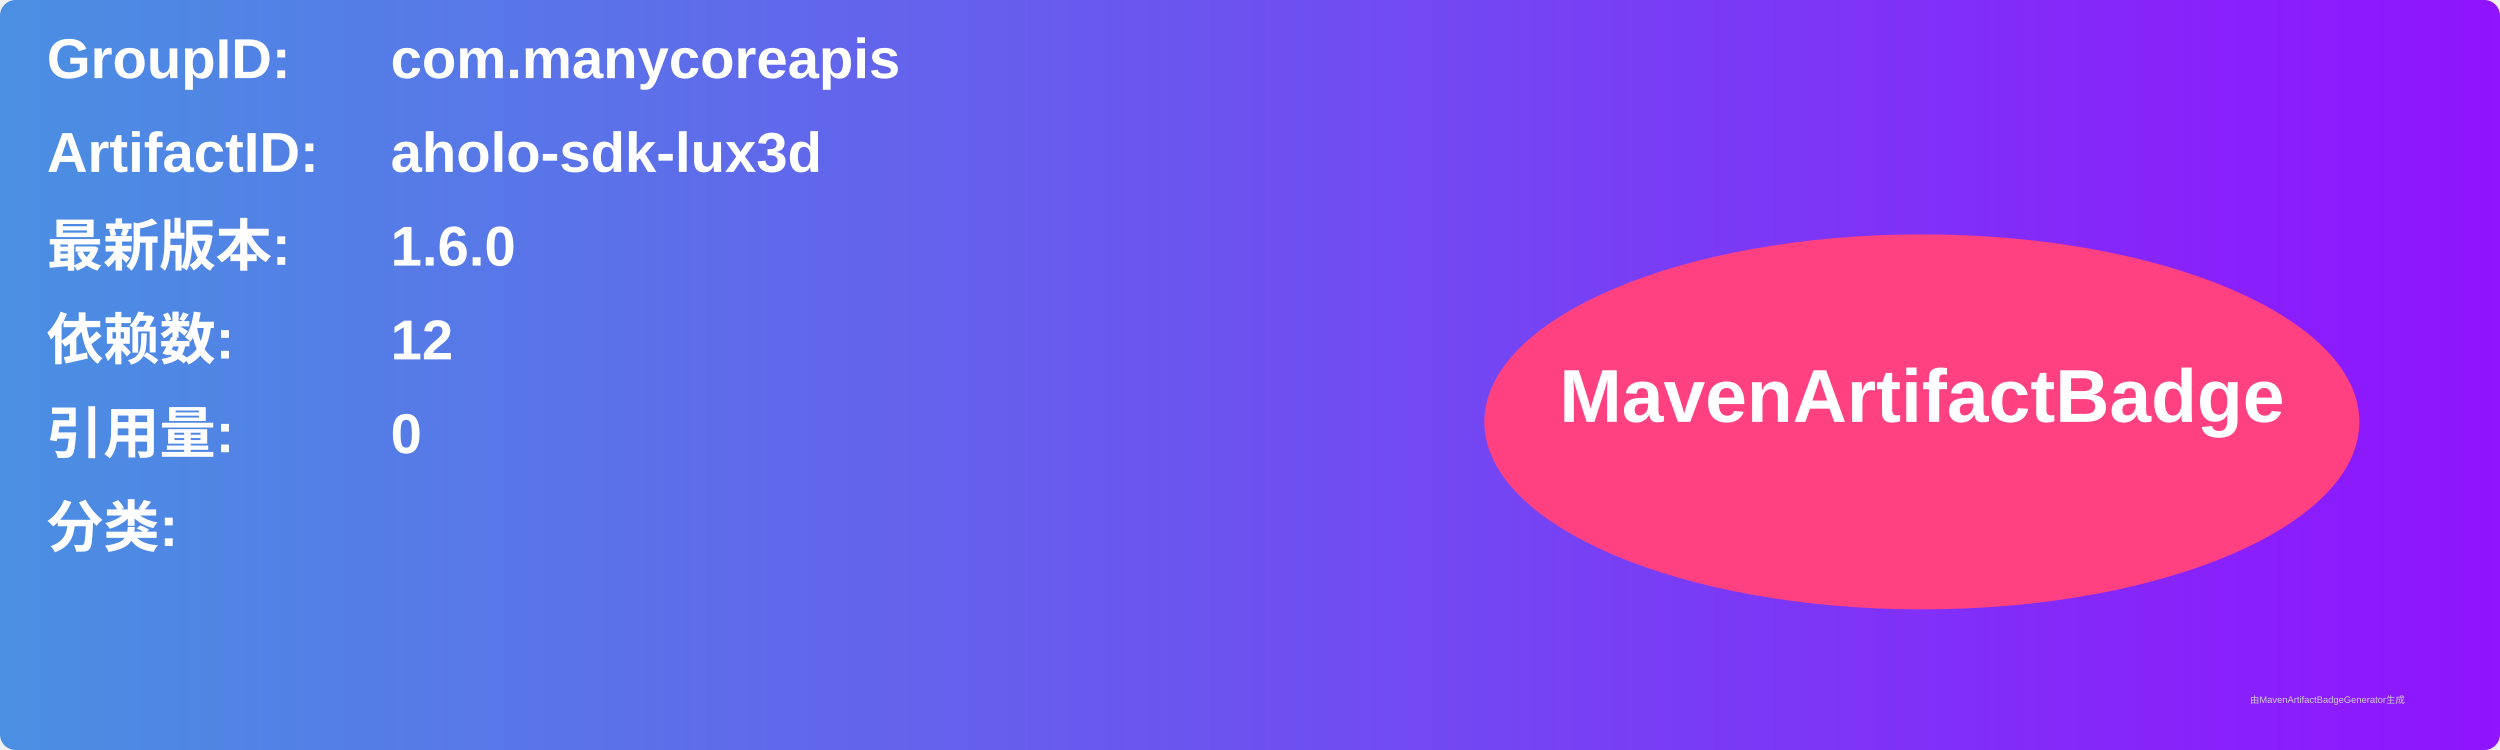
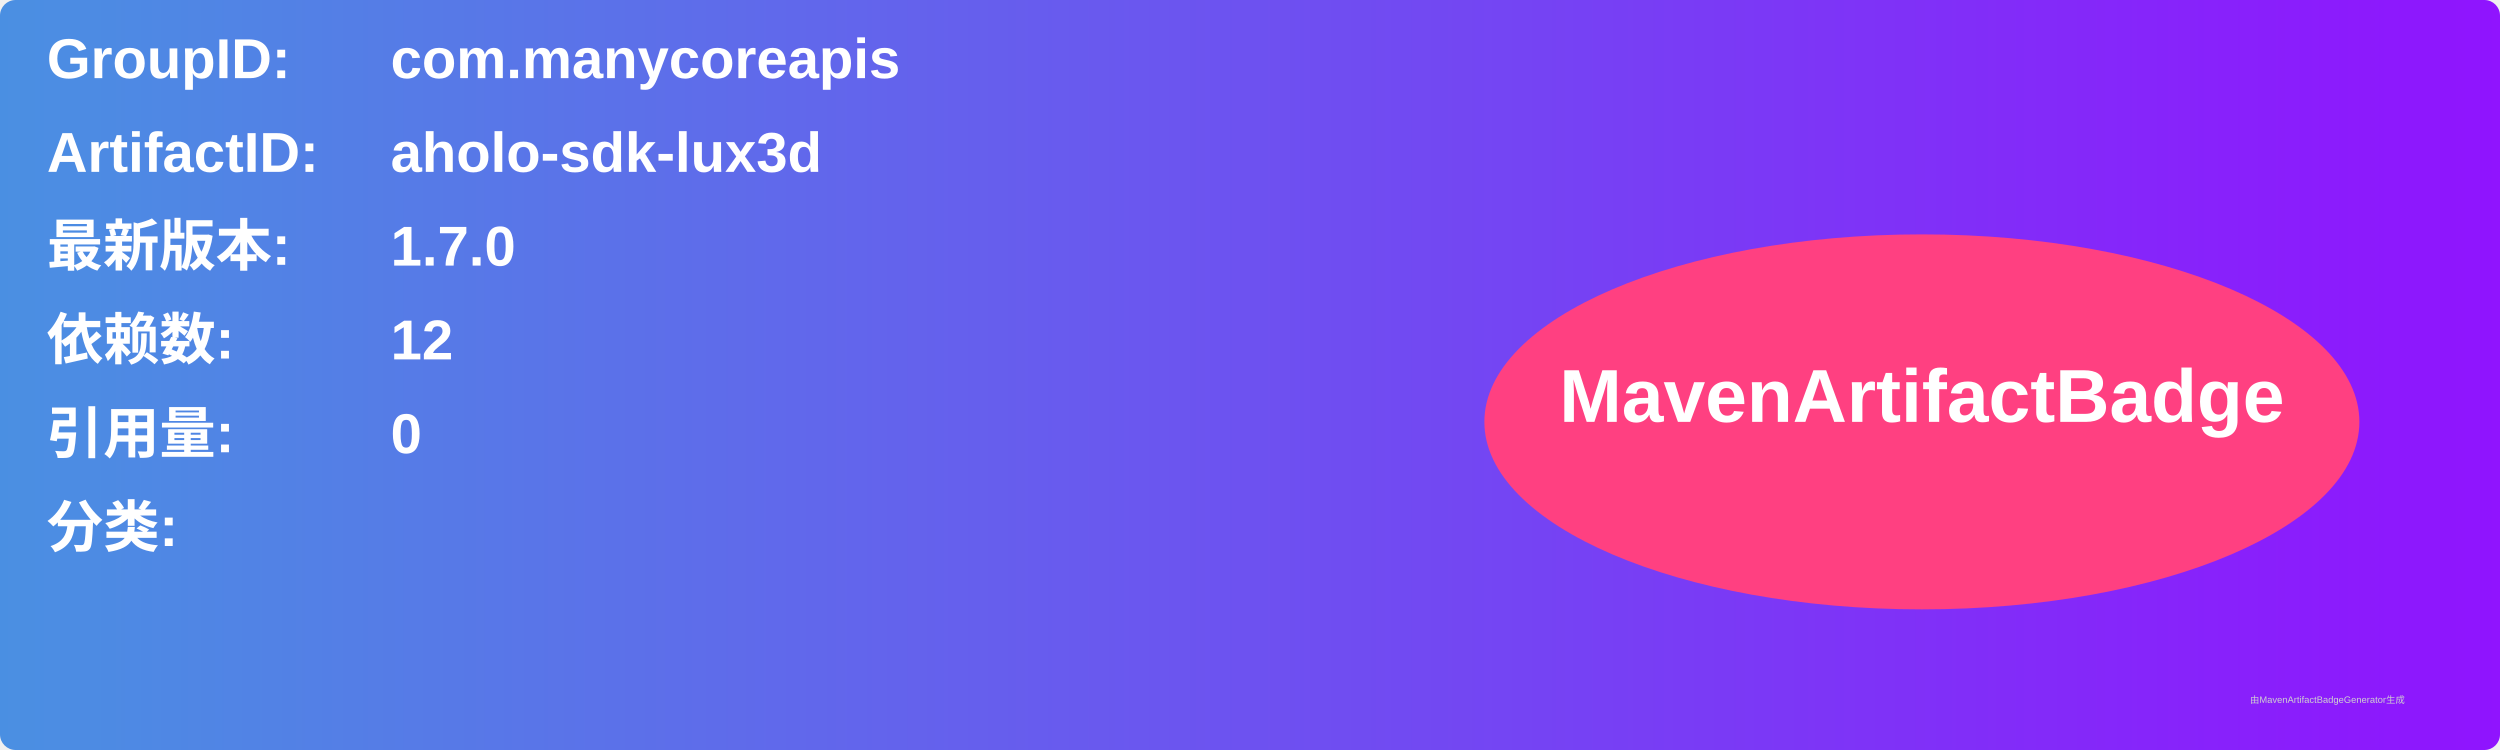
<svg xmlns="http://www.w3.org/2000/svg" width="800" height="240" viewBox="0 0 800 240">
  <linearGradient id="grad" x1="0%" y1="0%" x2="100%" y2="0%">
    <stop offset="0%" stop-color="#4a90e2" />
    <stop offset="100%" stop-color="#9013fe" />
  </linearGradient>
  <rect width="100%" height="100%" rx="5" ry="5" fill="url(#grad)" />
  <g transform="translate(15, 15)">
    <text x="0" y="10" font-family="Arial" font-size="18" fill="white" font-weight="bold" width="260">GroupID:</text>
    <text x="110" y="10" font-family="Arial" font-size="18" fill="white" font-weight="bold" width="460">com.manycoreapis</text>
    <text x="0" y="40" font-family="Arial" font-size="18" fill="white" font-weight="bold" width="260">ArtifactID:</text>
    <text x="110" y="40" font-family="Arial" font-size="18" fill="white" font-weight="bold" width="460">aholo-sdk-lux3d</text>
    <text x="0" y="70" font-family="Arial" font-size="18" fill="white" font-weight="bold">最新版本:</text>
    <text x="110" y="70" font-family="Arial" font-size="18" fill="white" font-weight="bold">
-       <tspan font-weight="bold">1.6.0</tspan>
+       <tspan font-weight="bold">1.7.0</tspan>
    </text>
    <text x="0" y="100" font-family="Arial" font-size="18" fill="white" font-weight="bold">依赖数: </text>
    <text x="110" y="100" font-family="Arial" font-size="18" fill="white">
      <tspan font-weight="bold">12</tspan>
    </text>
    <text x="0" y="130" font-family="Arial" font-size="18" fill="white" font-weight="bold">引用量: </text>
    <text x="110" y="130" font-family="Arial" font-size="18" fill="white">
      <tspan font-weight="bold">0</tspan>
    </text>
    <text x="0" y="160" font-family="Arial" font-size="18" fill="white" font-weight="bold">分类:</text>
    <text x="10" y="190" font-family="Arial" font-size="10" fill="white">
      <tspan font-weight="bold" />
    </text>
    <ellipse cx="600" cy="120" rx="140" ry="60" fill="#ff4081" />
    <text x="600" y="120" text-anchor="middle" font-family="Arial" font-size="24" fill="white" font-weight="bold">MavenArtifactBadge</text>
  </g>
  <text x="720" y="225" font-family="Arial" font-size="3" fill="#d0d0d0">由MavenArtifactBadgeGenerator生成</text>
</svg>
